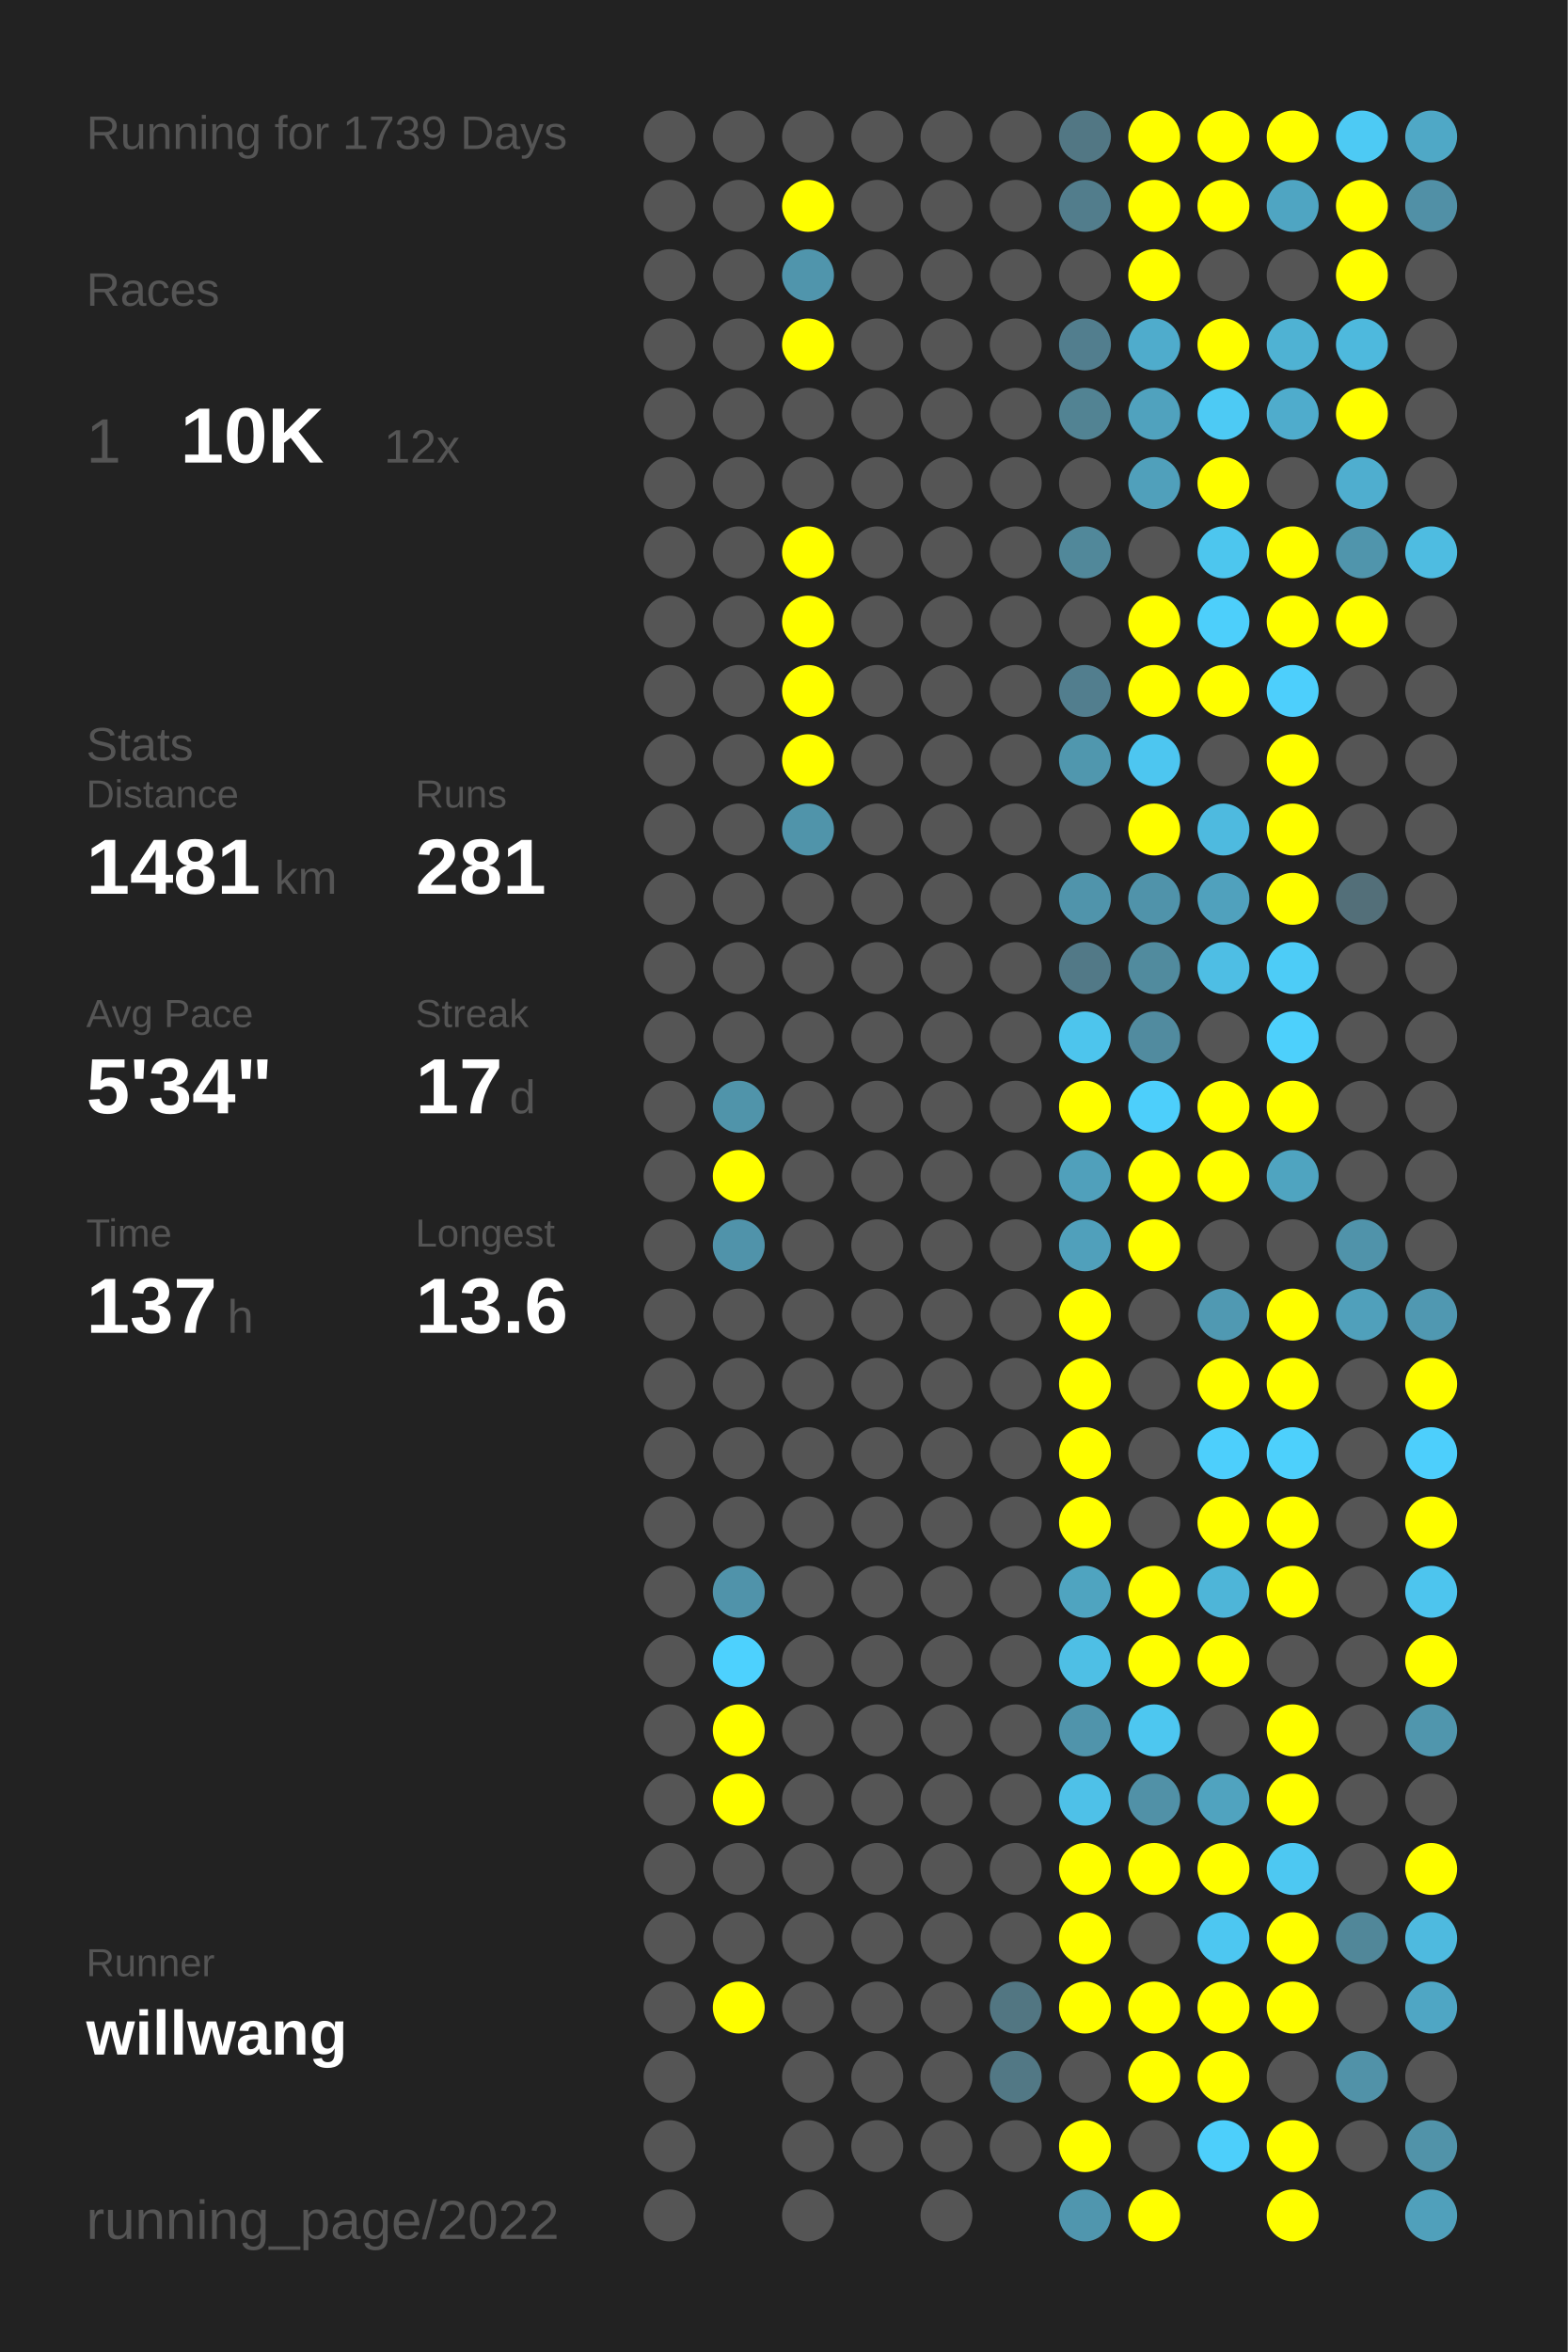
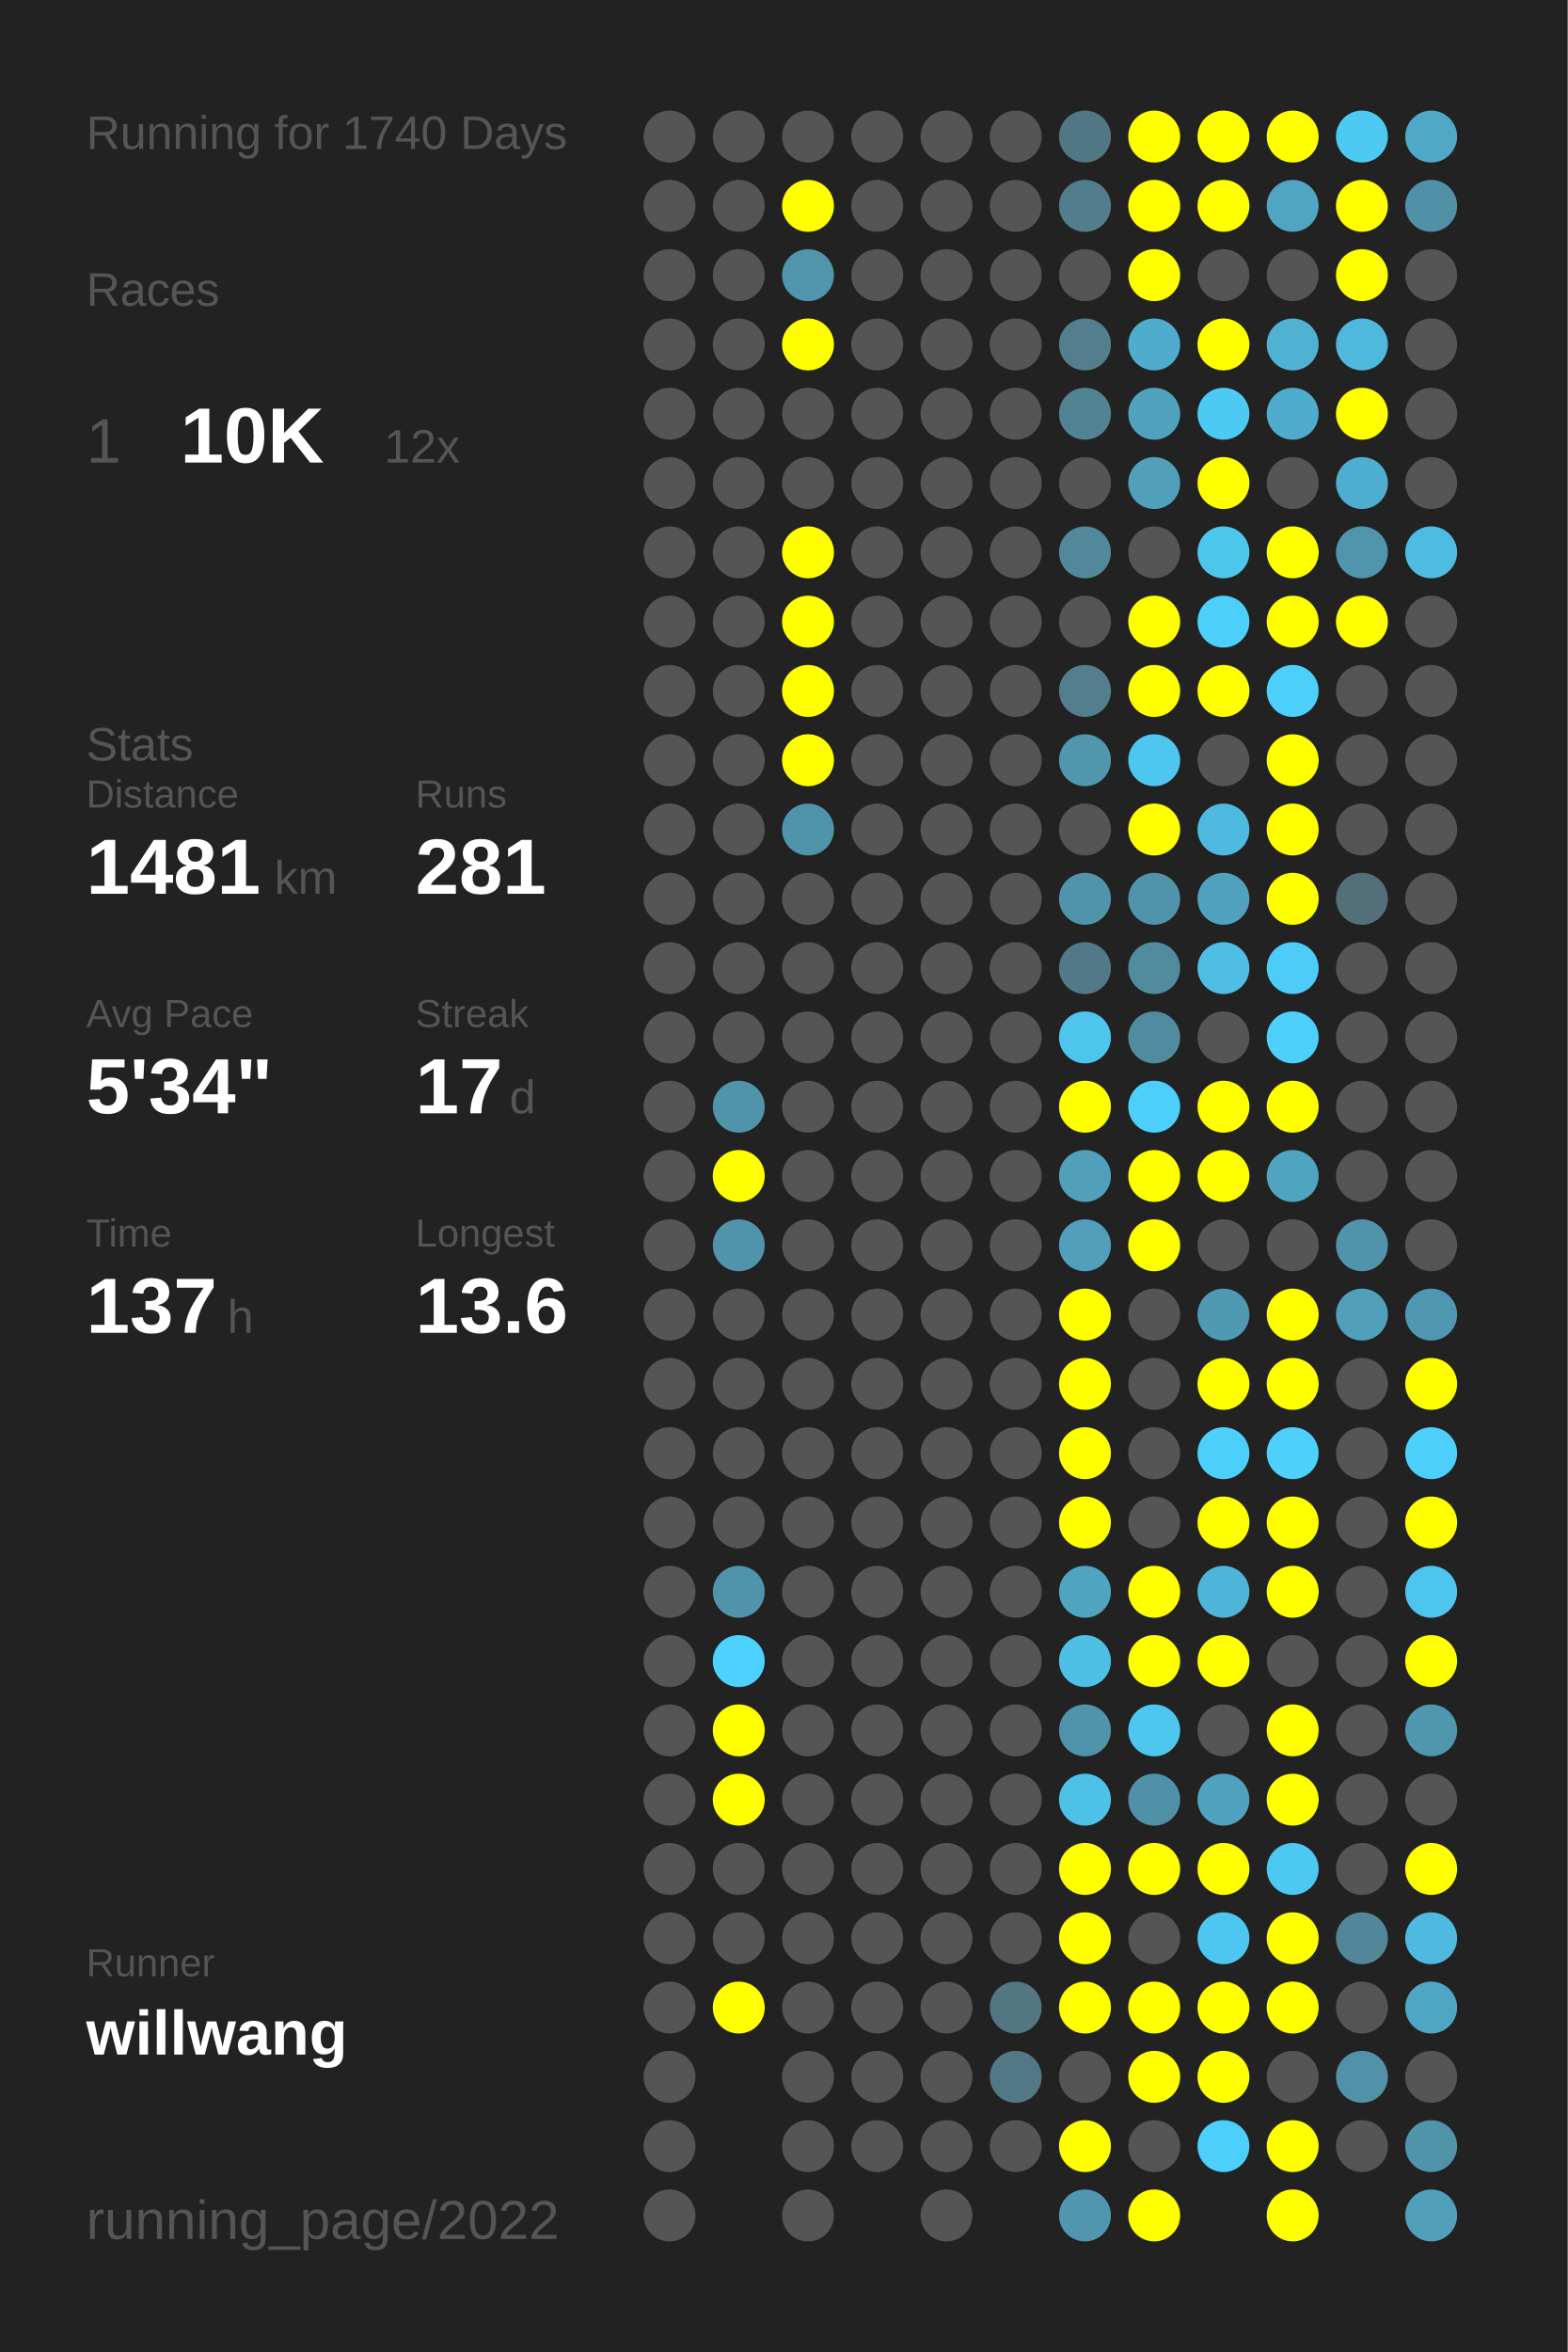
<svg xmlns="http://www.w3.org/2000/svg" baseProfile="full" height="300mm" version="1.1" viewBox="0,0,200,300" width="200mm">
  <defs />
  <rect fill="#222222" height="300" width="200" x="0" y="0" />
-   <text fill="#555555" style="font-size:6px; font-family:Arial;" x="11" y="19">Running for 1739 Days</text>
+   <text fill="#555555" style="font-size:6px; font-family:Arial;" x="11" y="19">Running for 1740 Days</text>
  <text fill="#555555" style="font-size:6px; font-family:Arial;" x="11" y="39">Races</text>
  <text fill="#555555" style="font-size:8px; font-family:Arial;" x="11" y="59">1</text>
  <text fill="#FFFFFF" style="font-size:10px; font-family:Arial; font-weight:bold;" x="23" y="59">10K</text>
  <text fill="#555555" style="font-size:6px; font-family:Arial;" x="49" y="59">12x</text>
  <text fill="#555555" style="font-size:6px; font-family:Arial;" x="11" y="97">Stats</text>
  <text fill="#555555" style="font-size:5px; font-family:Arial;" x="11" y="103">Distance</text>
  <text fill="#FFFFFF" style="font-size:10px; font-family:Arial; font-weight:bold;" x="11" y="114">1481</text>
  <text fill="#555555" style="font-size:6px; font-family:Arial;" x="35" y="114">km</text>
  <text fill="#555555" style="font-size:5px; font-family:Arial;" x="53" y="103">Runs</text>
  <text fill="#FFFFFF" style="font-size:10px; font-family:Arial; font-weight:bold;" x="53" y="114">281</text>
  <text fill="#555555" style="font-size:5px; font-family:Arial;" x="11" y="131">Avg Pace</text>
  <text fill="#FFFFFF" style="font-size:10px; font-family:Arial; font-weight:bold;" x="11" y="142">5'34"</text>
  <text fill="#555555" style="font-size:5px; font-family:Arial;" x="53" y="131">Streak</text>
  <text fill="#FFFFFF" style="font-size:10px; font-family:Arial; font-weight:bold;" x="53" y="142">17</text>
  <text fill="#555555" style="font-size:6px; font-family:Arial;" x="65" y="142">d</text>
  <text fill="#555555" style="font-size:5px; font-family:Arial;" x="11" y="159">Time</text>
  <text fill="#FFFFFF" style="font-size:10px; font-family:Arial; font-weight:bold;" x="11" y="170">137</text>
  <text fill="#555555" style="font-size:6px; font-family:Arial;" x="29" y="170">h</text>
  <text fill="#555555" style="font-size:5px; font-family:Arial;" x="53" y="159">Longest</text>
  <text fill="#FFFFFF" style="font-size:10px; font-family:Arial; font-weight:bold;" x="53" y="170">13.6</text>
  <text fill="#555555" style="font-size:5px; font-family:Arial;" x="11" y="252.065">Runner</text>
  <text fill="#FFFFFF" style="font-size:8px; font-family:Arial; font-weight:bold;" x="11" y="262.065">willwang</text>
  <text fill="#555555" style="font-size:7px; font-family:Arial;" x="11" y="285.581">running_page/2022</text>
  <circle cx="85.417" cy="17.419" fill="#555555" r="3.312" />
  <circle cx="85.417" cy="26.258" fill="#555555" r="3.312" />
  <circle cx="85.417" cy="35.097" fill="#555555" r="3.312" />
  <circle cx="85.417" cy="43.935" fill="#555555" r="3.312" />
  <circle cx="85.417" cy="52.774" fill="#555555" r="3.312" />
  <circle cx="85.417" cy="61.613" fill="#555555" r="3.312" />
  <circle cx="85.417" cy="70.452" fill="#555555" r="3.312" />
  <circle cx="85.417" cy="79.29" fill="#555555" r="3.312" />
  <circle cx="85.417" cy="88.129" fill="#555555" r="3.312" />
  <circle cx="85.417" cy="96.968" fill="#555555" r="3.312" />
  <circle cx="85.417" cy="105.806" fill="#555555" r="3.312" />
  <circle cx="85.417" cy="114.645" fill="#555555" r="3.312" />
  <circle cx="85.417" cy="123.484" fill="#555555" r="3.312" />
  <circle cx="85.417" cy="132.323" fill="#555555" r="3.312" />
  <circle cx="85.417" cy="141.161" fill="#555555" r="3.312" />
  <circle cx="85.417" cy="150" fill="#555555" r="3.312" />
  <circle cx="85.417" cy="158.839" fill="#555555" r="3.312" />
  <circle cx="85.417" cy="167.677" fill="#555555" r="3.312" />
  <circle cx="85.417" cy="176.516" fill="#555555" r="3.312" />
  <circle cx="85.417" cy="185.355" fill="#555555" r="3.312" />
  <circle cx="85.417" cy="194.194" fill="#555555" r="3.312" />
  <circle cx="85.417" cy="203.032" fill="#555555" r="3.312" />
  <circle cx="85.417" cy="211.871" fill="#555555" r="3.312" />
  <circle cx="85.417" cy="220.71" fill="#555555" r="3.312" />
  <circle cx="85.417" cy="229.548" fill="#555555" r="3.312" />
  <circle cx="85.417" cy="238.387" fill="#555555" r="3.312" />
  <circle cx="85.417" cy="247.226" fill="#555555" r="3.312" />
  <circle cx="85.417" cy="256.065" fill="#555555" r="3.312" />
  <circle cx="85.417" cy="264.903" fill="#555555" r="3.312" />
  <circle cx="85.417" cy="273.742" fill="#555555" r="3.312" />
  <circle cx="85.417" cy="282.581" fill="#555555" r="3.312" />
  <circle cx="94.25" cy="17.419" fill="#555555" r="3.312" />
  <circle cx="94.25" cy="26.258" fill="#555555" r="3.312" />
  <circle cx="94.25" cy="35.097" fill="#555555" r="3.312" />
  <circle cx="94.25" cy="43.935" fill="#555555" r="3.312" />
  <circle cx="94.25" cy="52.774" fill="#555555" r="3.312" />
  <circle cx="94.25" cy="61.613" fill="#555555" r="3.312" />
  <circle cx="94.25" cy="70.452" fill="#555555" r="3.312" />
  <circle cx="94.25" cy="79.29" fill="#555555" r="3.312" />
  <circle cx="94.25" cy="88.129" fill="#555555" r="3.312" />
  <circle cx="94.25" cy="96.968" fill="#555555" r="3.312" />
  <circle cx="94.25" cy="105.806" fill="#555555" r="3.312" />
  <circle cx="94.25" cy="114.645" fill="#555555" r="3.312" />
  <circle cx="94.25" cy="123.484" fill="#555555" r="3.312" />
  <circle cx="94.25" cy="132.323" fill="#555555" r="3.312" />
  <circle cx="94.25" cy="141.161" fill="#5094aa" r="3.312" />
  <circle cx="94.25" cy="150" fill="#FFFF00" r="3.312" />
  <circle cx="94.25" cy="158.839" fill="#5093aa" r="3.312" />
  <circle cx="94.25" cy="167.677" fill="#555555" r="3.312" />
  <circle cx="94.25" cy="176.516" fill="#555555" r="3.312" />
  <circle cx="94.25" cy="185.355" fill="#555555" r="3.312" />
  <circle cx="94.25" cy="194.194" fill="#555555" r="3.312" />
  <circle cx="94.25" cy="203.032" fill="#5093aa" r="3.312" />
  <circle cx="94.25" cy="211.871" fill="#4dd1fe" r="3.312" />
  <circle cx="94.25" cy="220.71" fill="#FFFF00" r="3.312" />
  <circle cx="94.25" cy="229.548" fill="#FFFF00" r="3.312" />
  <circle cx="94.25" cy="238.387" fill="#555555" r="3.312" />
  <circle cx="94.25" cy="247.226" fill="#555555" r="3.312" />
  <circle cx="94.25" cy="256.065" fill="#FFFF00" r="3.312" />
  <circle cx="103.083" cy="17.419" fill="#555555" r="3.312" />
  <circle cx="103.083" cy="26.258" fill="#FFFF00" r="3.312" />
  <circle cx="103.083" cy="35.097" fill="#5095ac" r="3.312" />
  <circle cx="103.083" cy="43.935" fill="#FFFF00" r="3.312" />
  <circle cx="103.083" cy="52.774" fill="#555555" r="3.312" />
  <circle cx="103.083" cy="61.613" fill="#555555" r="3.312" />
  <circle cx="103.083" cy="70.452" fill="#FFFF00" r="3.312" />
  <circle cx="103.083" cy="79.29" fill="#FFFF00" r="3.312" />
  <circle cx="103.083" cy="88.129" fill="#FFFF00" r="3.312" />
  <circle cx="103.083" cy="96.968" fill="#FFFF00" r="3.312" />
  <circle cx="103.083" cy="105.806" fill="#5094aa" r="3.312" />
  <circle cx="103.083" cy="114.645" fill="#555555" r="3.312" />
  <circle cx="103.083" cy="123.484" fill="#555555" r="3.312" />
  <circle cx="103.083" cy="132.323" fill="#555555" r="3.312" />
  <circle cx="103.083" cy="141.161" fill="#555555" r="3.312" />
  <circle cx="103.083" cy="150" fill="#555555" r="3.312" />
  <circle cx="103.083" cy="158.839" fill="#555555" r="3.312" />
  <circle cx="103.083" cy="167.677" fill="#555555" r="3.312" />
  <circle cx="103.083" cy="176.516" fill="#555555" r="3.312" />
  <circle cx="103.083" cy="185.355" fill="#555555" r="3.312" />
  <circle cx="103.083" cy="194.194" fill="#555555" r="3.312" />
  <circle cx="103.083" cy="203.032" fill="#555555" r="3.312" />
  <circle cx="103.083" cy="211.871" fill="#555555" r="3.312" />
  <circle cx="103.083" cy="220.71" fill="#555555" r="3.312" />
  <circle cx="103.083" cy="229.548" fill="#555555" r="3.312" />
  <circle cx="103.083" cy="238.387" fill="#555555" r="3.312" />
  <circle cx="103.083" cy="247.226" fill="#555555" r="3.312" />
  <circle cx="103.083" cy="256.065" fill="#555555" r="3.312" />
  <circle cx="103.083" cy="264.903" fill="#555555" r="3.312" />
  <circle cx="103.083" cy="273.742" fill="#555555" r="3.312" />
  <circle cx="103.083" cy="282.581" fill="#555555" r="3.312" />
  <circle cx="111.917" cy="17.419" fill="#555555" r="3.312" />
  <circle cx="111.917" cy="26.258" fill="#555555" r="3.312" />
  <circle cx="111.917" cy="35.097" fill="#555555" r="3.312" />
  <circle cx="111.917" cy="43.935" fill="#555555" r="3.312" />
  <circle cx="111.917" cy="52.774" fill="#555555" r="3.312" />
  <circle cx="111.917" cy="61.613" fill="#555555" r="3.312" />
  <circle cx="111.917" cy="70.452" fill="#555555" r="3.312" />
  <circle cx="111.917" cy="79.29" fill="#555555" r="3.312" />
  <circle cx="111.917" cy="88.129" fill="#555555" r="3.312" />
  <circle cx="111.917" cy="96.968" fill="#555555" r="3.312" />
  <circle cx="111.917" cy="105.806" fill="#555555" r="3.312" />
  <circle cx="111.917" cy="114.645" fill="#555555" r="3.312" />
  <circle cx="111.917" cy="123.484" fill="#555555" r="3.312" />
  <circle cx="111.917" cy="132.323" fill="#555555" r="3.312" />
  <circle cx="111.917" cy="141.161" fill="#555555" r="3.312" />
  <circle cx="111.917" cy="150" fill="#555555" r="3.312" />
  <circle cx="111.917" cy="158.839" fill="#555555" r="3.312" />
  <circle cx="111.917" cy="167.677" fill="#555555" r="3.312" />
  <circle cx="111.917" cy="176.516" fill="#555555" r="3.312" />
  <circle cx="111.917" cy="185.355" fill="#555555" r="3.312" />
  <circle cx="111.917" cy="194.194" fill="#555555" r="3.312" />
  <circle cx="111.917" cy="203.032" fill="#555555" r="3.312" />
  <circle cx="111.917" cy="211.871" fill="#555555" r="3.312" />
  <circle cx="111.917" cy="220.71" fill="#555555" r="3.312" />
  <circle cx="111.917" cy="229.548" fill="#555555" r="3.312" />
  <circle cx="111.917" cy="238.387" fill="#555555" r="3.312" />
  <circle cx="111.917" cy="247.226" fill="#555555" r="3.312" />
  <circle cx="111.917" cy="256.065" fill="#555555" r="3.312" />
  <circle cx="111.917" cy="264.903" fill="#555555" r="3.312" />
  <circle cx="111.917" cy="273.742" fill="#555555" r="3.312" />
  <circle cx="120.75" cy="17.419" fill="#555555" r="3.312" />
  <circle cx="120.75" cy="26.258" fill="#555555" r="3.312" />
  <circle cx="120.75" cy="35.097" fill="#555555" r="3.312" />
  <circle cx="120.75" cy="43.935" fill="#555555" r="3.312" />
  <circle cx="120.75" cy="52.774" fill="#555555" r="3.312" />
  <circle cx="120.75" cy="61.613" fill="#555555" r="3.312" />
  <circle cx="120.75" cy="70.452" fill="#555555" r="3.312" />
  <circle cx="120.75" cy="79.29" fill="#555555" r="3.312" />
  <circle cx="120.75" cy="88.129" fill="#555555" r="3.312" />
  <circle cx="120.75" cy="96.968" fill="#555555" r="3.312" />
  <circle cx="120.75" cy="105.806" fill="#555555" r="3.312" />
  <circle cx="120.75" cy="114.645" fill="#555555" r="3.312" />
  <circle cx="120.75" cy="123.484" fill="#555555" r="3.312" />
  <circle cx="120.75" cy="132.323" fill="#555555" r="3.312" />
  <circle cx="120.75" cy="141.161" fill="#555555" r="3.312" />
  <circle cx="120.75" cy="150" fill="#555555" r="3.312" />
  <circle cx="120.75" cy="158.839" fill="#555555" r="3.312" />
  <circle cx="120.75" cy="167.677" fill="#555555" r="3.312" />
  <circle cx="120.75" cy="176.516" fill="#555555" r="3.312" />
  <circle cx="120.75" cy="185.355" fill="#555555" r="3.312" />
  <circle cx="120.75" cy="194.194" fill="#555555" r="3.312" />
  <circle cx="120.75" cy="203.032" fill="#555555" r="3.312" />
  <circle cx="120.75" cy="211.871" fill="#555555" r="3.312" />
  <circle cx="120.75" cy="220.71" fill="#555555" r="3.312" />
  <circle cx="120.75" cy="229.548" fill="#555555" r="3.312" />
  <circle cx="120.75" cy="238.387" fill="#555555" r="3.312" />
  <circle cx="120.75" cy="247.226" fill="#555555" r="3.312" />
  <circle cx="120.75" cy="256.065" fill="#555555" r="3.312" />
  <circle cx="120.75" cy="264.903" fill="#555555" r="3.312" />
  <circle cx="120.75" cy="273.742" fill="#555555" r="3.312" />
  <circle cx="120.75" cy="282.581" fill="#555555" r="3.312" />
  <circle cx="129.583" cy="17.419" fill="#555555" r="3.312" />
  <circle cx="129.583" cy="26.258" fill="#555555" r="3.312" />
  <circle cx="129.583" cy="35.097" fill="#555555" r="3.312" />
  <circle cx="129.583" cy="43.935" fill="#555555" r="3.312" />
  <circle cx="129.583" cy="52.774" fill="#555555" r="3.312" />
  <circle cx="129.583" cy="61.613" fill="#555555" r="3.312" />
  <circle cx="129.583" cy="70.452" fill="#555555" r="3.312" />
  <circle cx="129.583" cy="79.29" fill="#555555" r="3.312" />
  <circle cx="129.583" cy="88.129" fill="#555555" r="3.312" />
  <circle cx="129.583" cy="96.968" fill="#555555" r="3.312" />
  <circle cx="129.583" cy="105.806" fill="#555555" r="3.312" />
  <circle cx="129.583" cy="114.645" fill="#555555" r="3.312" />
  <circle cx="129.583" cy="123.484" fill="#555555" r="3.312" />
  <circle cx="129.583" cy="132.323" fill="#555555" r="3.312" />
  <circle cx="129.583" cy="141.161" fill="#555555" r="3.312" />
  <circle cx="129.583" cy="150" fill="#555555" r="3.312" />
  <circle cx="129.583" cy="158.839" fill="#555555" r="3.312" />
  <circle cx="129.583" cy="167.677" fill="#555555" r="3.312" />
  <circle cx="129.583" cy="176.516" fill="#555555" r="3.312" />
  <circle cx="129.583" cy="185.355" fill="#555555" r="3.312" />
  <circle cx="129.583" cy="194.194" fill="#555555" r="3.312" />
  <circle cx="129.583" cy="203.032" fill="#555555" r="3.312" />
  <circle cx="129.583" cy="211.871" fill="#555555" r="3.312" />
  <circle cx="129.583" cy="220.71" fill="#555555" r="3.312" />
  <circle cx="129.583" cy="229.548" fill="#555555" r="3.312" />
  <circle cx="129.583" cy="238.387" fill="#555555" r="3.312" />
  <circle cx="129.583" cy="247.226" fill="#555555" r="3.312" />
  <circle cx="129.583" cy="256.065" fill="#527682" r="3.312" />
  <circle cx="129.583" cy="264.903" fill="#527885" r="3.312" />
  <circle cx="129.583" cy="273.742" fill="#555555" r="3.312" />
  <circle cx="138.417" cy="17.419" fill="#527784" r="3.312" />
  <circle cx="138.417" cy="26.258" fill="#527d8c" r="3.312" />
  <circle cx="138.417" cy="35.097" fill="#555555" r="3.312" />
  <circle cx="138.417" cy="43.935" fill="#527e8e" r="3.312" />
  <circle cx="138.417" cy="52.774" fill="#528393" r="3.312" />
  <circle cx="138.417" cy="61.613" fill="#555555" r="3.312" />
  <circle cx="138.417" cy="70.452" fill="#51889a" r="3.312" />
  <circle cx="138.417" cy="79.29" fill="#555555" r="3.312" />
  <circle cx="138.417" cy="88.129" fill="#527e8e" r="3.312" />
  <circle cx="138.417" cy="96.968" fill="#5097ae" r="3.312" />
  <circle cx="138.417" cy="105.806" fill="#555555" r="3.312" />
  <circle cx="138.417" cy="114.645" fill="#5094ab" r="3.312" />
  <circle cx="138.417" cy="123.484" fill="#527987" r="3.312" />
  <circle cx="138.417" cy="132.323" fill="#4dc5ed" r="3.312" />
  <circle cx="138.417" cy="141.161" fill="#FFFF00" r="3.312" />
  <circle cx="138.417" cy="150" fill="#50a0bb" r="3.312" />
  <circle cx="138.417" cy="158.839" fill="#50a0bb" r="3.312" />
  <circle cx="138.417" cy="167.677" fill="#FFFF00" r="3.312" />
  <circle cx="138.417" cy="176.516" fill="#FFFF00" r="3.312" />
  <circle cx="138.417" cy="185.355" fill="#FFFF00" r="3.312" />
  <circle cx="138.417" cy="194.194" fill="#FFFF00" r="3.312" />
  <circle cx="138.417" cy="203.032" fill="#4fa4c0" r="3.312" />
  <circle cx="138.417" cy="211.871" fill="#4ebfe5" r="3.312" />
  <circle cx="138.417" cy="220.71" fill="#5094ab" r="3.312" />
  <circle cx="138.417" cy="229.548" fill="#4ec1e8" r="3.312" />
  <circle cx="138.417" cy="238.387" fill="#FFFF00" r="3.312" />
  <circle cx="138.417" cy="247.226" fill="#FFFF00" r="3.312" />
  <circle cx="138.417" cy="256.065" fill="#FFFF00" r="3.312" />
  <circle cx="138.417" cy="264.903" fill="#555555" r="3.312" />
  <circle cx="138.417" cy="273.742" fill="#FFFF00" r="3.312" />
  <circle cx="138.417" cy="282.581" fill="#5096ae" r="3.312" />
  <circle cx="147.25" cy="17.419" fill="#FFFF00" r="3.312" />
  <circle cx="147.25" cy="26.258" fill="#FFFF00" r="3.312" />
  <circle cx="147.25" cy="35.097" fill="#FFFF00" r="3.312" />
  <circle cx="147.25" cy="43.935" fill="#4faccc" r="3.312" />
  <circle cx="147.25" cy="52.774" fill="#50a2be" r="3.312" />
  <circle cx="147.25" cy="61.613" fill="#50a0bb" r="3.312" />
  <circle cx="147.25" cy="70.452" fill="#555555" r="3.312" />
  <circle cx="147.25" cy="79.29" fill="#FFFF00" r="3.312" />
  <circle cx="147.25" cy="88.129" fill="#FFFF00" r="3.312" />
  <circle cx="147.25" cy="96.968" fill="#4dc6f0" r="3.312" />
  <circle cx="147.25" cy="105.806" fill="#FFFF00" r="3.312" />
  <circle cx="147.25" cy="114.645" fill="#5093aa" r="3.312" />
  <circle cx="147.25" cy="123.484" fill="#518b9e" r="3.312" />
  <circle cx="147.25" cy="132.323" fill="#518b9f" r="3.312" />
  <circle cx="147.25" cy="141.161" fill="#4dcffb" r="3.312" />
  <circle cx="147.25" cy="150" fill="#FFFF00" r="3.312" />
  <circle cx="147.25" cy="158.839" fill="#FFFF00" r="3.312" />
  <circle cx="147.25" cy="167.677" fill="#555555" r="3.312" />
  <circle cx="147.25" cy="176.516" fill="#555555" r="3.312" />
  <circle cx="147.25" cy="185.355" fill="#555555" r="3.312" />
  <circle cx="147.25" cy="194.194" fill="#555555" r="3.312" />
  <circle cx="147.25" cy="203.032" fill="#FFFF00" r="3.312" />
  <circle cx="147.25" cy="211.871" fill="#FFFF00" r="3.312" />
  <circle cx="147.25" cy="220.71" fill="#4dc7f0" r="3.312" />
  <circle cx="147.25" cy="229.548" fill="#5191a7" r="3.312" />
  <circle cx="147.25" cy="238.387" fill="#FFFF00" r="3.312" />
  <circle cx="147.25" cy="247.226" fill="#555555" r="3.312" />
  <circle cx="147.25" cy="256.065" fill="#FFFF00" r="3.312" />
  <circle cx="147.25" cy="264.903" fill="#FFFF00" r="3.312" />
  <circle cx="147.25" cy="273.742" fill="#555555" r="3.312" />
  <circle cx="147.25" cy="282.581" fill="#FFFF00" r="3.312" />
  <circle cx="156.083" cy="17.419" fill="#FFFF00" r="3.312" />
  <circle cx="156.083" cy="26.258" fill="#FFFF00" r="3.312" />
  <circle cx="156.083" cy="35.097" fill="#555555" r="3.312" />
  <circle cx="156.083" cy="43.935" fill="#FFFF00" r="3.312" />
  <circle cx="156.083" cy="52.774" fill="#4dcaf4" r="3.312" />
  <circle cx="156.083" cy="61.613" fill="#FFFF00" r="3.312" />
  <circle cx="156.083" cy="70.452" fill="#4dc6ee" r="3.312" />
  <circle cx="156.083" cy="79.29" fill="#4dcffb" r="3.312" />
  <circle cx="156.083" cy="88.129" fill="#FFFF00" r="3.312" />
  <circle cx="156.083" cy="96.968" fill="#555555" r="3.312" />
  <circle cx="156.083" cy="105.806" fill="#4ebadf" r="3.312" />
  <circle cx="156.083" cy="114.645" fill="#50a1bd" r="3.312" />
  <circle cx="156.083" cy="123.484" fill="#4ebee4" r="3.312" />
  <circle cx="156.083" cy="132.323" fill="#555555" r="3.312" />
  <circle cx="156.083" cy="141.161" fill="#FFFF00" r="3.312" />
  <circle cx="156.083" cy="150" fill="#FFFF00" r="3.312" />
  <circle cx="156.083" cy="158.839" fill="#555555" r="3.312" />
  <circle cx="156.083" cy="167.677" fill="#5099b2" r="3.312" />
  <circle cx="156.083" cy="176.516" fill="#FFFF00" r="3.312" />
  <circle cx="156.083" cy="185.355" fill="#4dcffc" r="3.312" />
  <circle cx="156.083" cy="194.194" fill="#FFFF00" r="3.312" />
  <circle cx="156.083" cy="203.032" fill="#4eb5d8" r="3.312" />
  <circle cx="156.083" cy="211.871" fill="#FFFF00" r="3.312" />
  <circle cx="156.083" cy="220.71" fill="#555555" r="3.312" />
  <circle cx="156.083" cy="229.548" fill="#50a3bf" r="3.312" />
  <circle cx="156.083" cy="238.387" fill="#FFFF00" r="3.312" />
  <circle cx="156.083" cy="247.226" fill="#4dc7f1" r="3.312" />
  <circle cx="156.083" cy="256.065" fill="#FFFF00" r="3.312" />
  <circle cx="156.083" cy="264.903" fill="#FFFF00" r="3.312" />
  <circle cx="156.083" cy="273.742" fill="#4dcffb" r="3.312" />
  <circle cx="164.917" cy="17.419" fill="#FFFF00" r="3.312" />
  <circle cx="164.917" cy="26.258" fill="#4fa5c2" r="3.312" />
  <circle cx="164.917" cy="35.097" fill="#555555" r="3.312" />
  <circle cx="164.917" cy="43.935" fill="#4fb2d3" r="3.312" />
  <circle cx="164.917" cy="52.774" fill="#4faccc" r="3.312" />
  <circle cx="164.917" cy="61.613" fill="#555555" r="3.312" />
  <circle cx="164.917" cy="70.452" fill="#FFFF00" r="3.312" />
  <circle cx="164.917" cy="79.29" fill="#FFFF00" r="3.312" />
  <circle cx="164.917" cy="88.129" fill="#4dcffc" r="3.312" />
  <circle cx="164.917" cy="96.968" fill="#FFFF00" r="3.312" />
  <circle cx="164.917" cy="105.806" fill="#FFFF00" r="3.312" />
  <circle cx="164.917" cy="114.645" fill="#FFFF00" r="3.312" />
  <circle cx="164.917" cy="123.484" fill="#4dccf7" r="3.312" />
  <circle cx="164.917" cy="132.323" fill="#4dd0fc" r="3.312" />
  <circle cx="164.917" cy="141.161" fill="#FFFF00" r="3.312" />
  <circle cx="164.917" cy="150" fill="#4fa4c0" r="3.312" />
  <circle cx="164.917" cy="158.839" fill="#555555" r="3.312" />
  <circle cx="164.917" cy="167.677" fill="#FFFF00" r="3.312" />
  <circle cx="164.917" cy="176.516" fill="#FFFF00" r="3.312" />
  <circle cx="164.917" cy="185.355" fill="#4dd0fc" r="3.312" />
  <circle cx="164.917" cy="194.194" fill="#FFFF00" r="3.312" />
  <circle cx="164.917" cy="203.032" fill="#FFFF00" r="3.312" />
  <circle cx="164.917" cy="211.871" fill="#555555" r="3.312" />
  <circle cx="164.917" cy="220.71" fill="#FFFF00" r="3.312" />
  <circle cx="164.917" cy="229.548" fill="#FFFF00" r="3.312" />
  <circle cx="164.917" cy="238.387" fill="#4dc8f2" r="3.312" />
  <circle cx="164.917" cy="247.226" fill="#FFFF00" r="3.312" />
  <circle cx="164.917" cy="256.065" fill="#FFFF00" r="3.312" />
  <circle cx="164.917" cy="264.903" fill="#555555" r="3.312" />
  <circle cx="164.917" cy="273.742" fill="#FFFF00" r="3.312" />
  <circle cx="164.917" cy="282.581" fill="#FFFF00" r="3.312" />
  <circle cx="173.75" cy="17.419" fill="#4dcaf4" r="3.312" />
  <circle cx="173.75" cy="26.258" fill="#FFFF00" r="3.312" />
  <circle cx="173.75" cy="35.097" fill="#FFFF00" r="3.312" />
  <circle cx="173.75" cy="43.935" fill="#4eb9dd" r="3.312" />
  <circle cx="173.75" cy="52.774" fill="#FFFF00" r="3.312" />
  <circle cx="173.75" cy="61.613" fill="#4faecf" r="3.312" />
  <circle cx="173.75" cy="70.452" fill="#5095ac" r="3.312" />
  <circle cx="173.75" cy="79.29" fill="#FFFF00" r="3.312" />
  <circle cx="173.75" cy="88.129" fill="#555555" r="3.312" />
  <circle cx="173.75" cy="96.968" fill="#555555" r="3.312" />
  <circle cx="173.75" cy="105.806" fill="#555555" r="3.312" />
  <circle cx="173.75" cy="114.645" fill="#536f79" r="3.312" />
  <circle cx="173.75" cy="123.484" fill="#555555" r="3.312" />
  <circle cx="173.75" cy="132.323" fill="#555555" r="3.312" />
  <circle cx="173.75" cy="141.161" fill="#555555" r="3.312" />
  <circle cx="173.75" cy="150" fill="#555555" r="3.312" />
  <circle cx="173.75" cy="158.839" fill="#5093aa" r="3.312" />
  <circle cx="173.75" cy="167.677" fill="#50a0bb" r="3.312" />
  <circle cx="173.75" cy="176.516" fill="#555555" r="3.312" />
  <circle cx="173.75" cy="185.355" fill="#555555" r="3.312" />
  <circle cx="173.75" cy="194.194" fill="#555555" r="3.312" />
  <circle cx="173.75" cy="203.032" fill="#555555" r="3.312" />
  <circle cx="173.75" cy="211.871" fill="#555555" r="3.312" />
  <circle cx="173.75" cy="220.71" fill="#555555" r="3.312" />
  <circle cx="173.75" cy="229.548" fill="#555555" r="3.312" />
  <circle cx="173.75" cy="238.387" fill="#555555" r="3.312" />
  <circle cx="173.75" cy="247.226" fill="#518799" r="3.312" />
  <circle cx="173.75" cy="256.065" fill="#555555" r="3.312" />
  <circle cx="173.75" cy="264.903" fill="#5192a8" r="3.312" />
  <circle cx="173.75" cy="273.742" fill="#555555" r="3.312" />
  <circle cx="182.583" cy="17.419" fill="#4fa8c6" r="3.312" />
  <circle cx="182.583" cy="26.258" fill="#5190a6" r="3.312" />
  <circle cx="182.583" cy="35.097" fill="#555555" r="3.312" />
  <circle cx="182.583" cy="43.935" fill="#555555" r="3.312" />
  <circle cx="182.583" cy="52.774" fill="#555555" r="3.312" />
  <circle cx="182.583" cy="61.613" fill="#555555" r="3.312" />
  <circle cx="182.583" cy="70.452" fill="#4ebce1" r="3.312" />
  <circle cx="182.583" cy="79.29" fill="#555555" r="3.312" />
  <circle cx="182.583" cy="88.129" fill="#555555" r="3.312" />
  <circle cx="182.583" cy="96.968" fill="#555555" r="3.312" />
  <circle cx="182.583" cy="105.806" fill="#555555" r="3.312" />
  <circle cx="182.583" cy="114.645" fill="#555555" r="3.312" />
  <circle cx="182.583" cy="123.484" fill="#555555" r="3.312" />
  <circle cx="182.583" cy="132.323" fill="#555555" r="3.312" />
  <circle cx="182.583" cy="141.161" fill="#555555" r="3.312" />
  <circle cx="182.583" cy="150" fill="#555555" r="3.312" />
  <circle cx="182.583" cy="158.839" fill="#555555" r="3.312" />
  <circle cx="182.583" cy="167.677" fill="#5098b1" r="3.312" />
  <circle cx="182.583" cy="176.516" fill="#FFFF00" r="3.312" />
  <circle cx="182.583" cy="185.355" fill="#4dcffc" r="3.312" />
  <circle cx="182.583" cy="194.194" fill="#FFFF00" r="3.312" />
  <circle cx="182.583" cy="203.032" fill="#4dc5ee" r="3.312" />
  <circle cx="182.583" cy="211.871" fill="#FFFF00" r="3.312" />
  <circle cx="182.583" cy="220.71" fill="#5096ad" r="3.312" />
  <circle cx="182.583" cy="229.548" fill="#555555" r="3.312" />
  <circle cx="182.583" cy="238.387" fill="#FFFF00" r="3.312" />
  <circle cx="182.583" cy="247.226" fill="#4ebadf" r="3.312" />
  <circle cx="182.583" cy="256.065" fill="#4fa6c4" r="3.312" />
  <circle cx="182.583" cy="264.903" fill="#555555" r="3.312" />
  <circle cx="182.583" cy="273.742" fill="#5193a9" r="3.312" />
  <circle cx="182.583" cy="282.581" fill="#50a0bb" r="3.312" />
</svg>
